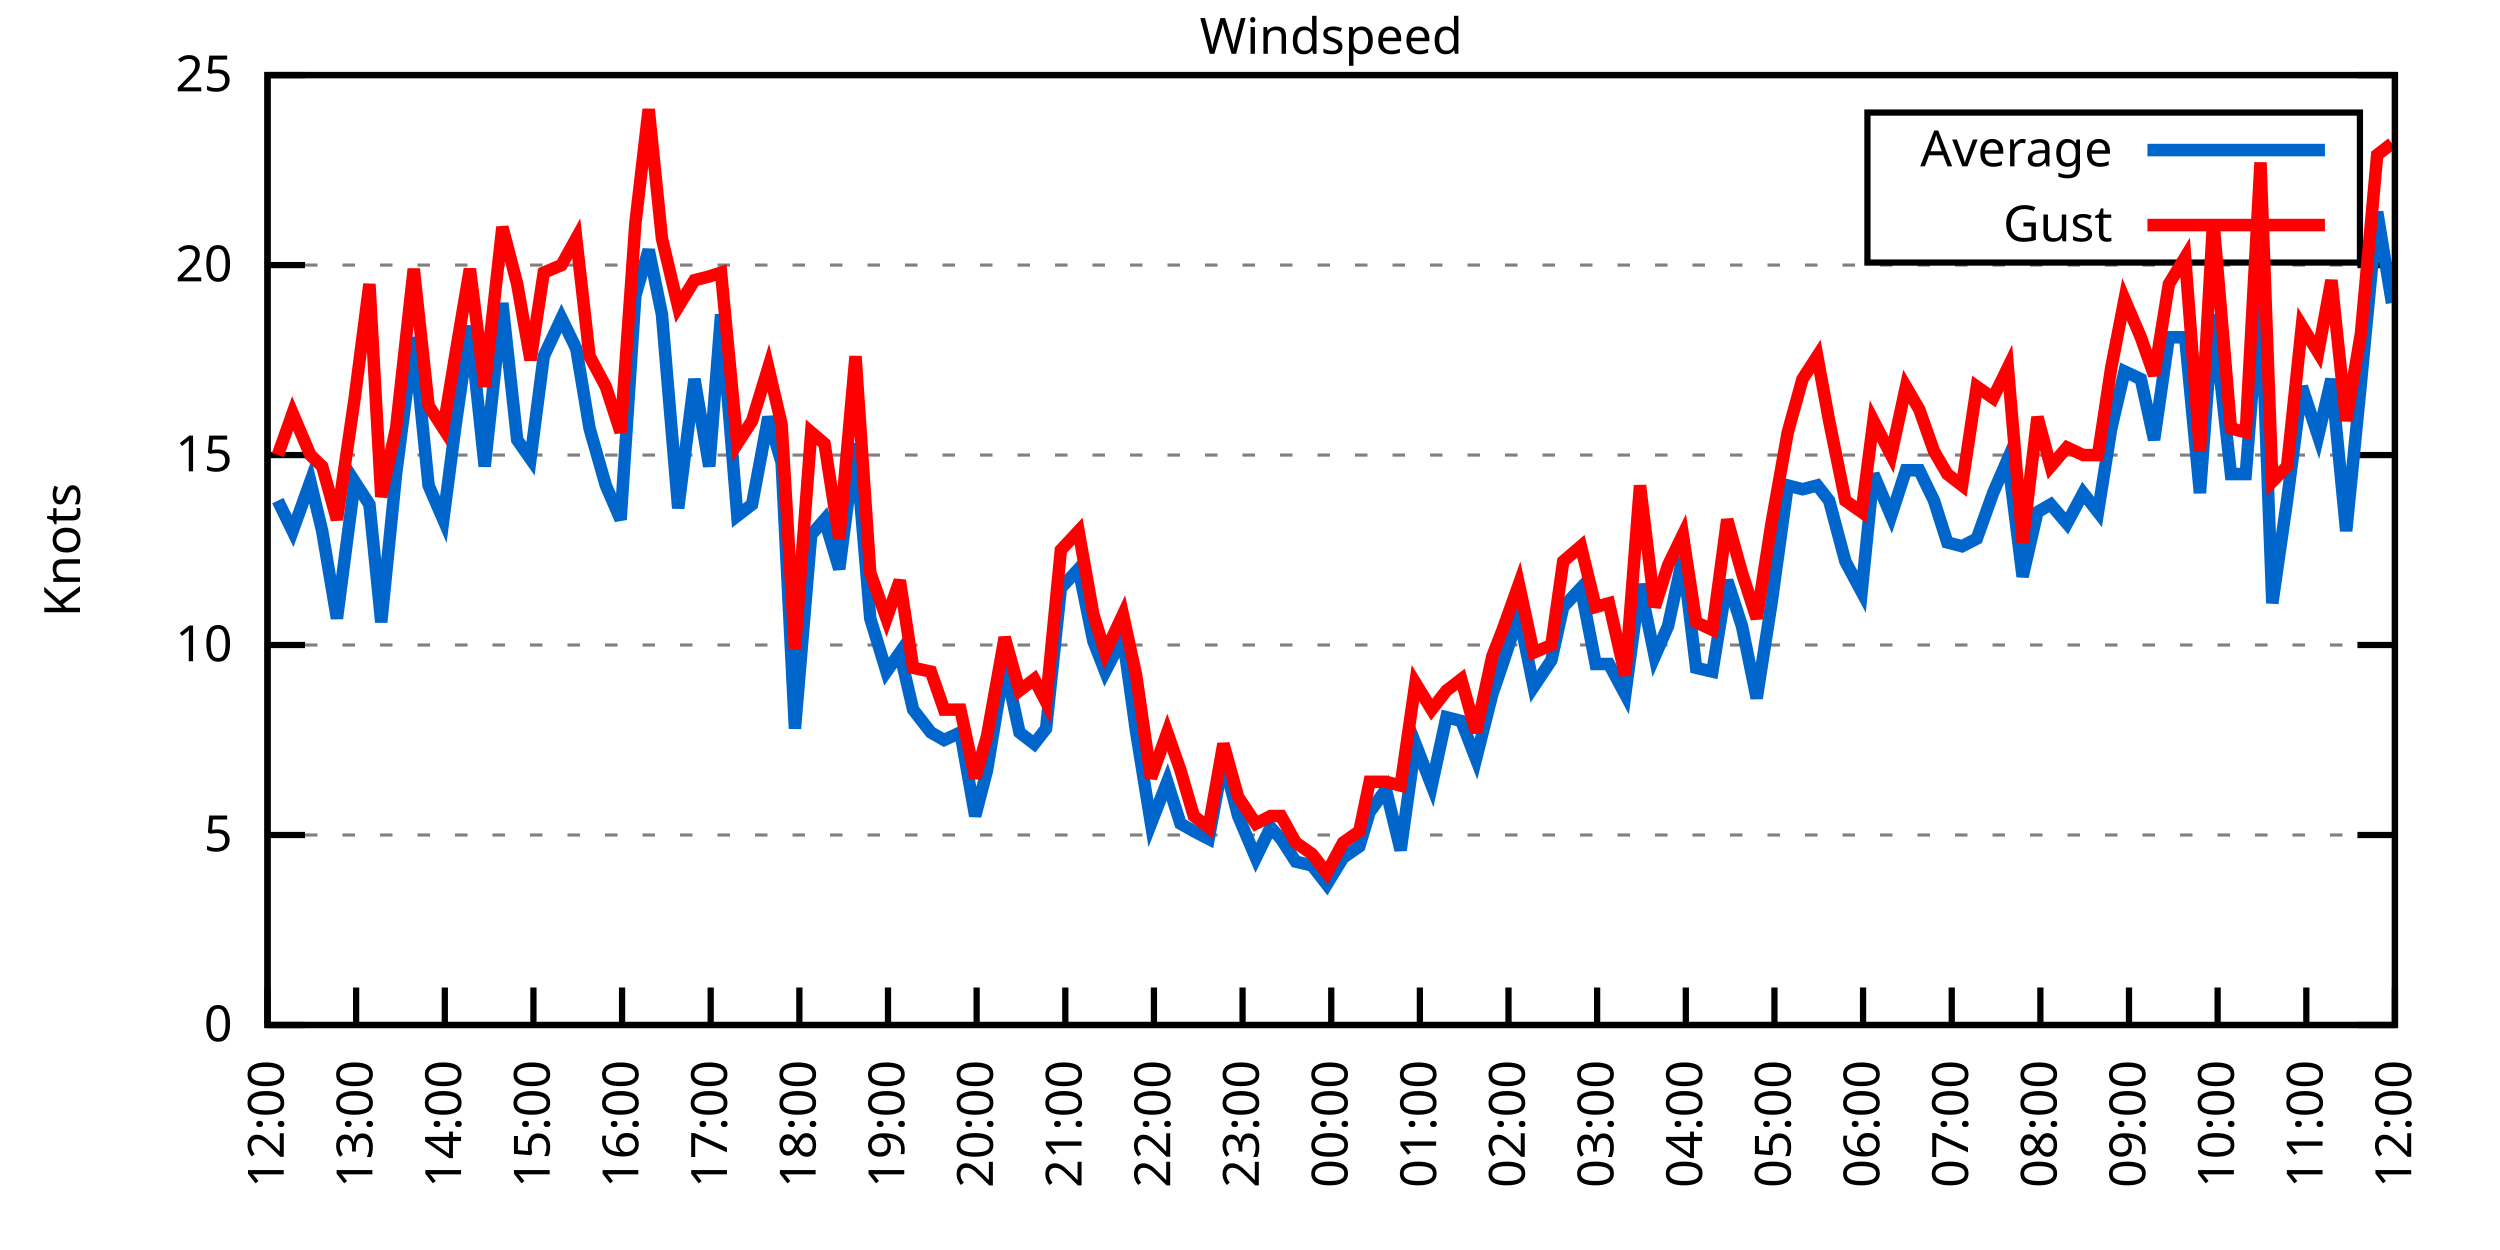
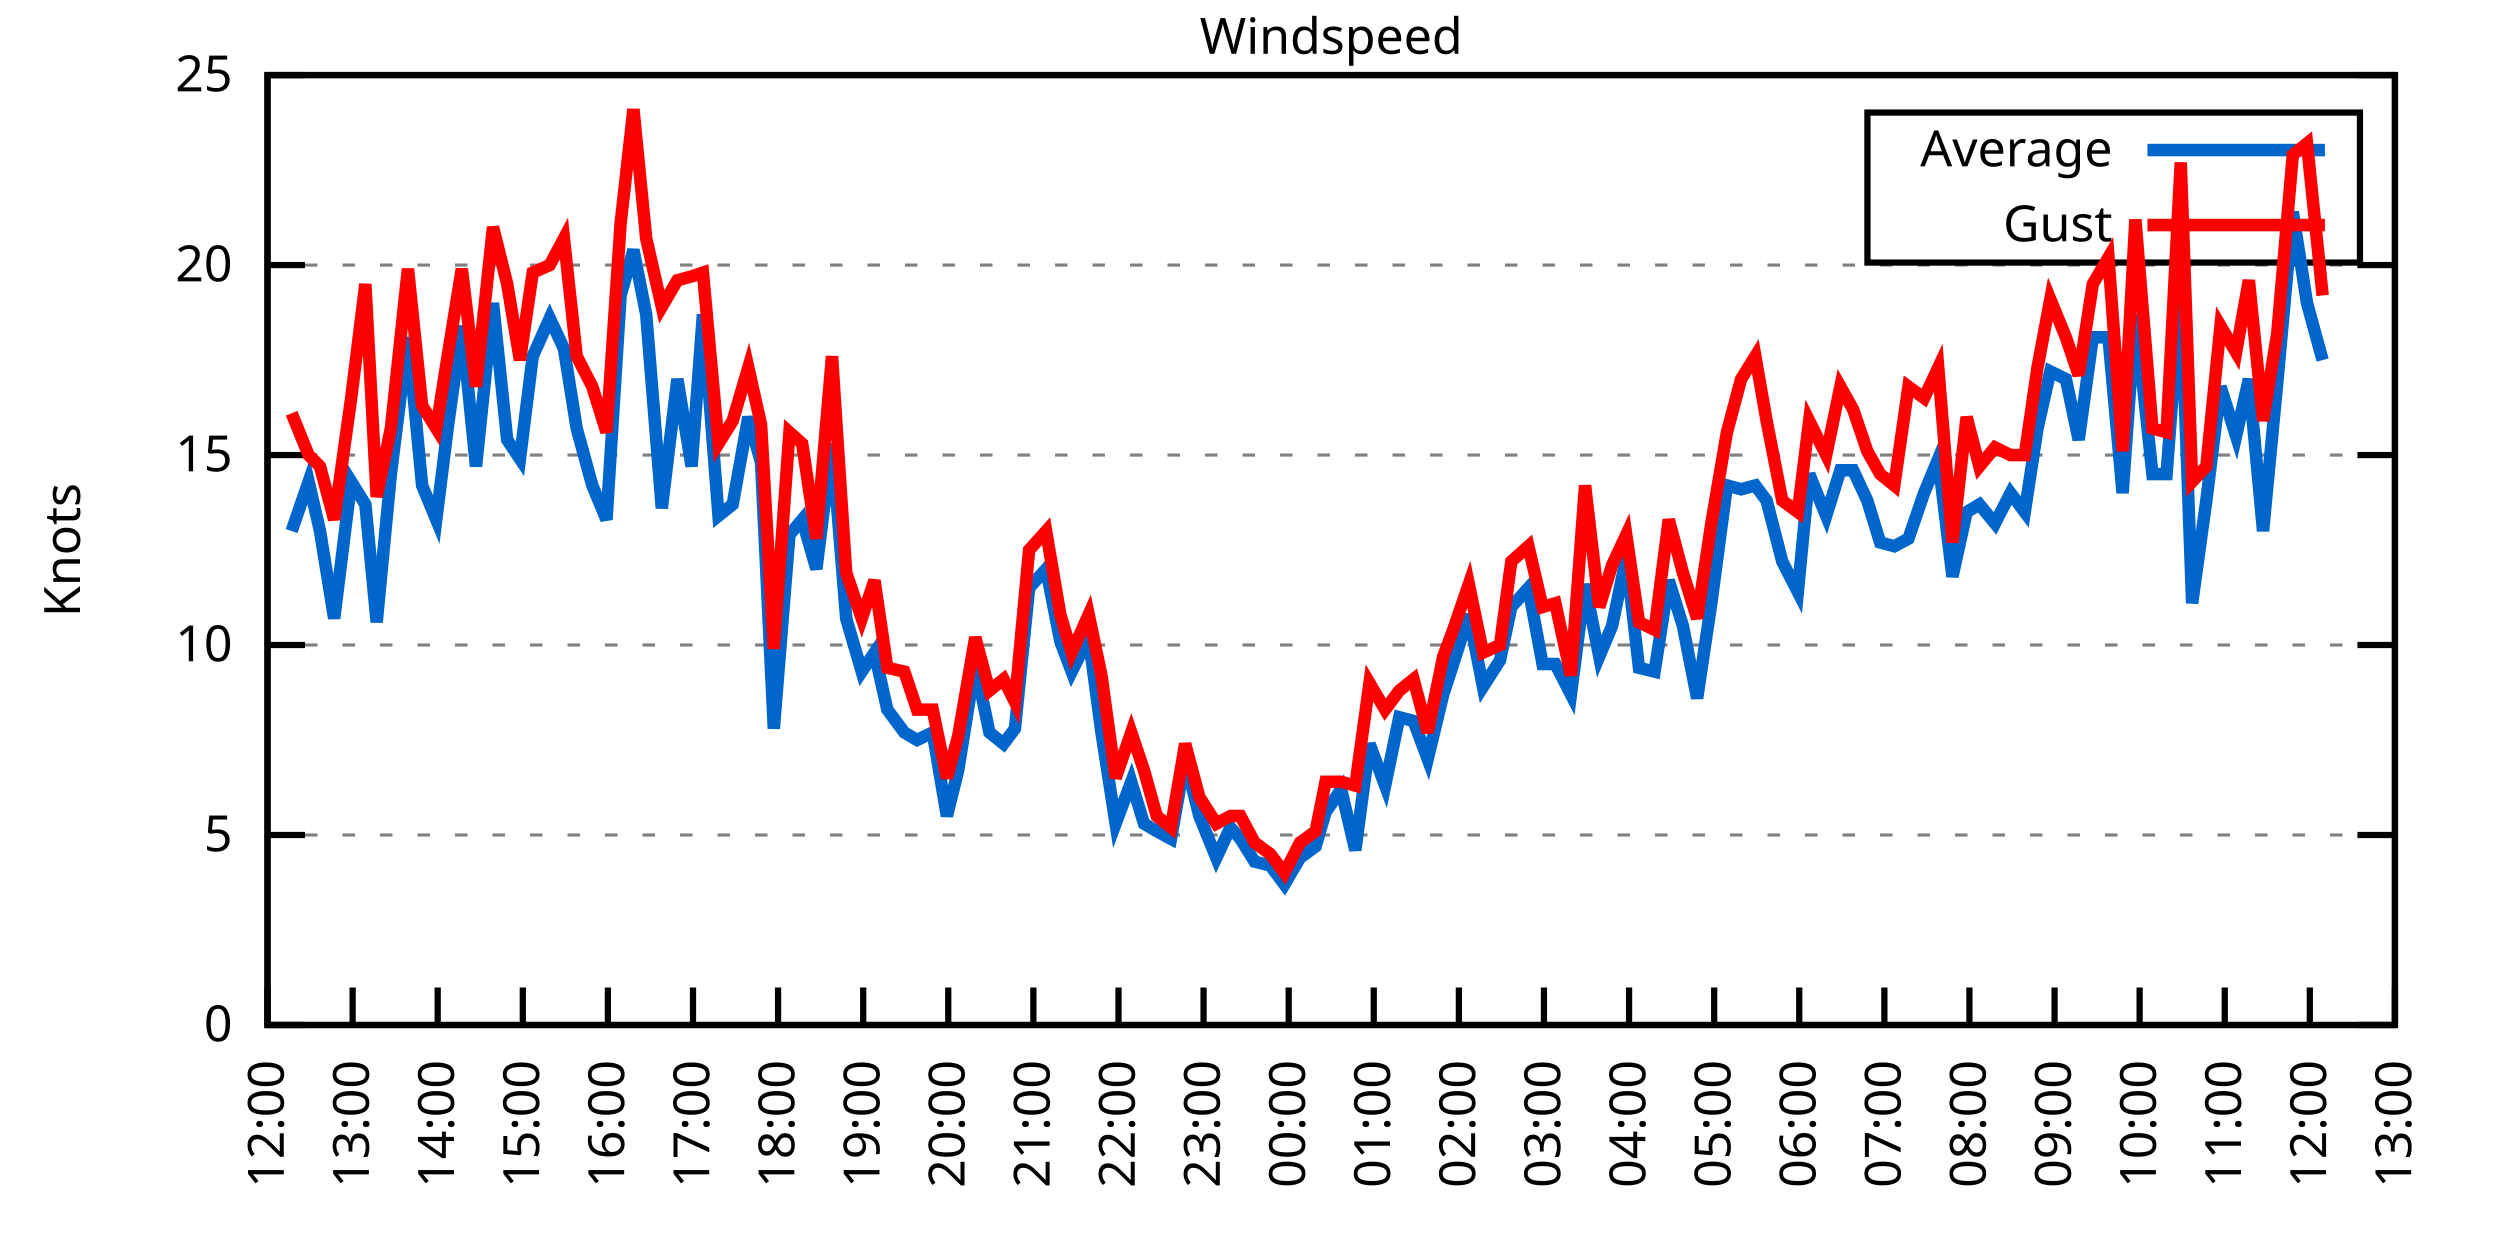
<svg xmlns="http://www.w3.org/2000/svg" xmlns:xlink="http://www.w3.org/1999/xlink" width="400" height="200" viewBox="0 0 400 200">
  <g id="gnuplot_canvas">
    <rect x="0" y="0" width="400" height="200" fill="none" />
    <defs>
      <circle id="gpDot" r="0.5" stroke-width="0.5" stroke="currentColor" />
      <path id="gpPt0" stroke-width="0.333" stroke="currentColor" d="M-1,0 h2 M0,-1 v2" />
      <path id="gpPt1" stroke-width="0.333" stroke="currentColor" d="M-1,-1 L1,1 M1,-1 L-1,1" />
      <path id="gpPt2" stroke-width="0.333" stroke="currentColor" d="M-1,0 L1,0 M0,-1 L0,1 M-1,-1 L1,1 M-1,1 L1,-1" />
      <rect id="gpPt3" stroke-width="0.333" stroke="currentColor" x="-1" y="-1" width="2" height="2" />
      <rect id="gpPt4" stroke-width="0.333" stroke="currentColor" fill="currentColor" x="-1" y="-1" width="2" height="2" />
      <circle id="gpPt5" stroke-width="0.333" stroke="currentColor" cx="0" cy="0" r="1" />
      <use xlink:href="#gpPt5" id="gpPt6" fill="currentColor" stroke="none" />
      <path id="gpPt7" stroke-width="0.333" stroke="currentColor" d="M0,-1.33 L-1.33,0.67 L1.33,0.67 z" />
      <use xlink:href="#gpPt7" id="gpPt8" fill="currentColor" stroke="none" />
      <use xlink:href="#gpPt7" id="gpPt9" stroke="currentColor" transform="rotate(180)" />
      <use xlink:href="#gpPt9" id="gpPt10" fill="currentColor" stroke="none" />
      <use xlink:href="#gpPt3" id="gpPt11" stroke="currentColor" transform="rotate(45)" />
      <use xlink:href="#gpPt11" id="gpPt12" fill="currentColor" stroke="none" />
      <path id="gpPt13" stroke-width="0.333" stroke="currentColor" d="M0,1.330 L1.265,0.411 L0.782,-1.067 L-0.782,-1.076 L-1.265,0.411 z" />
      <use xlink:href="#gpPt13" id="gpPt14" fill="currentColor" stroke="none" />
      <filter id="textbox" filterUnits="objectBoundingBox" x="0" y="0" height="1" width="1">
        <feFlood flood-color="white" flood-opacity="1" result="bgnd" />
        <feComposite in="SourceGraphic" in2="bgnd" operator="atop" />
      </filter>
      <filter id="greybox" filterUnits="objectBoundingBox" x="0" y="0" height="1" width="1">
        <feFlood flood-color="lightgrey" flood-opacity="1" result="grey" />
        <feComposite in="SourceGraphic" in2="grey" operator="atop" />
      </filter>
    </defs>
    <g fill="none" color="white" stroke="currentColor" stroke-width="1.00" stroke-linecap="butt" stroke-linejoin="miter">
</g>
    <g fill="none" color="black" stroke="currentColor" stroke-width="1.00" stroke-linecap="butt" stroke-linejoin="miter">
      <g stroke="none" shape-rendering="crispEdges">
        <polygon fill="rgb(255, 255, 255)" points="42.80,164.00 383.18,164.00 383.18,12.02 42.80,12.02 " />
      </g>
    </g>
    <g fill="none" color="black" stroke="currentColor" stroke-width="1.00" stroke-linecap="butt" stroke-linejoin="miter">
</g>
    <g fill="none" color="black" stroke="black" stroke-width="0.50" stroke-linecap="butt" stroke-linejoin="miter">
</g>
    <g fill="none" color="gray" stroke="currentColor" stroke-width="0.50" stroke-linecap="butt" stroke-linejoin="miter">
      <path stroke="gray" stroke-dasharray="2,4" class="gridline" d="M42.80,164.00 L383.19,164.00  " />
    </g>
    <g fill="none" color="gray" stroke="gray" stroke-width="1.00" stroke-linecap="butt" stroke-linejoin="miter">
</g>
    <g fill="none" color="black" stroke="currentColor" stroke-width="1.00" stroke-linecap="butt" stroke-linejoin="miter">
      <path stroke="black" d="M42.80,164.00 L48.80,164.00 M383.19,164.00 L377.19,164.00  " />
      <g transform="translate(37.20,166.60)" stroke="none" fill="black" font-family="Sans" font-size="8.00" text-anchor="end">
        <text>
          <tspan font-family="Sans"> 0</tspan>
        </text>
      </g>
    </g>
    <g fill="none" color="black" stroke="currentColor" stroke-width="1.00" stroke-linecap="butt" stroke-linejoin="miter">
</g>
    <g fill="none" color="black" stroke="black" stroke-width="0.50" stroke-linecap="butt" stroke-linejoin="miter">
</g>
    <g fill="none" color="gray" stroke="currentColor" stroke-width="0.50" stroke-linecap="butt" stroke-linejoin="miter">
      <path stroke="gray" stroke-dasharray="2,4" class="gridline" d="M42.80,133.60 L383.19,133.60  " />
    </g>
    <g fill="none" color="gray" stroke="gray" stroke-width="1.00" stroke-linecap="butt" stroke-linejoin="miter">
</g>
    <g fill="none" color="black" stroke="currentColor" stroke-width="1.00" stroke-linecap="butt" stroke-linejoin="miter">
      <path stroke="black" d="M42.80,133.60 L48.80,133.60 M383.19,133.60 L377.19,133.60  " />
      <g transform="translate(37.20,136.20)" stroke="none" fill="black" font-family="Sans" font-size="8.00" text-anchor="end">
        <text>
          <tspan font-family="Sans"> 5</tspan>
        </text>
      </g>
    </g>
    <g fill="none" color="black" stroke="currentColor" stroke-width="1.00" stroke-linecap="butt" stroke-linejoin="miter">
</g>
    <g fill="none" color="black" stroke="black" stroke-width="0.50" stroke-linecap="butt" stroke-linejoin="miter">
</g>
    <g fill="none" color="gray" stroke="currentColor" stroke-width="0.50" stroke-linecap="butt" stroke-linejoin="miter">
      <path stroke="gray" stroke-dasharray="2,4" class="gridline" d="M42.80,103.20 L383.19,103.20  " />
    </g>
    <g fill="none" color="gray" stroke="gray" stroke-width="1.00" stroke-linecap="butt" stroke-linejoin="miter">
</g>
    <g fill="none" color="black" stroke="currentColor" stroke-width="1.00" stroke-linecap="butt" stroke-linejoin="miter">
      <path stroke="black" d="M42.80,103.20 L48.80,103.20 M383.19,103.20 L377.19,103.20  " />
      <g transform="translate(37.20,105.80)" stroke="none" fill="black" font-family="Sans" font-size="8.00" text-anchor="end">
        <text>
          <tspan font-family="Sans"> 10</tspan>
        </text>
      </g>
    </g>
    <g fill="none" color="black" stroke="currentColor" stroke-width="1.00" stroke-linecap="butt" stroke-linejoin="miter">
</g>
    <g fill="none" color="black" stroke="black" stroke-width="0.50" stroke-linecap="butt" stroke-linejoin="miter">
</g>
    <g fill="none" color="gray" stroke="currentColor" stroke-width="0.50" stroke-linecap="butt" stroke-linejoin="miter">
      <path stroke="gray" stroke-dasharray="2,4" class="gridline" d="M42.80,72.81 L383.19,72.81  " />
    </g>
    <g fill="none" color="gray" stroke="gray" stroke-width="1.00" stroke-linecap="butt" stroke-linejoin="miter">
</g>
    <g fill="none" color="black" stroke="currentColor" stroke-width="1.00" stroke-linecap="butt" stroke-linejoin="miter">
      <path stroke="black" d="M42.80,72.81 L48.80,72.81 M383.19,72.81 L377.19,72.81  " />
      <g transform="translate(37.20,75.41)" stroke="none" fill="black" font-family="Sans" font-size="8.00" text-anchor="end">
        <text>
          <tspan font-family="Sans"> 15</tspan>
        </text>
      </g>
    </g>
    <g fill="none" color="black" stroke="currentColor" stroke-width="1.00" stroke-linecap="butt" stroke-linejoin="miter">
</g>
    <g fill="none" color="black" stroke="black" stroke-width="0.50" stroke-linecap="butt" stroke-linejoin="miter">
</g>
    <g fill="none" color="gray" stroke="currentColor" stroke-width="0.50" stroke-linecap="butt" stroke-linejoin="miter">
      <path stroke="gray" stroke-dasharray="2,4" class="gridline" d="M42.80,42.41 L383.19,42.41  " />
    </g>
    <g fill="none" color="gray" stroke="gray" stroke-width="1.00" stroke-linecap="butt" stroke-linejoin="miter">
</g>
    <g fill="none" color="black" stroke="currentColor" stroke-width="1.00" stroke-linecap="butt" stroke-linejoin="miter">
      <path stroke="black" d="M42.80,42.41 L48.80,42.41 M383.19,42.41 L377.19,42.41  " />
      <g transform="translate(37.20,45.01)" stroke="none" fill="black" font-family="Sans" font-size="8.00" text-anchor="end">
        <text>
          <tspan font-family="Sans"> 20</tspan>
        </text>
      </g>
    </g>
    <g fill="none" color="black" stroke="currentColor" stroke-width="1.00" stroke-linecap="butt" stroke-linejoin="miter">
</g>
    <g fill="none" color="black" stroke="black" stroke-width="0.50" stroke-linecap="butt" stroke-linejoin="miter">
</g>
    <g fill="none" color="gray" stroke="currentColor" stroke-width="0.50" stroke-linecap="butt" stroke-linejoin="miter">
      <path stroke="gray" stroke-dasharray="2,4" class="gridline" d="M42.80,12.01 L383.19,12.01  " />
    </g>
    <g fill="none" color="gray" stroke="gray" stroke-width="1.00" stroke-linecap="butt" stroke-linejoin="miter">
</g>
    <g fill="none" color="black" stroke="currentColor" stroke-width="1.00" stroke-linecap="butt" stroke-linejoin="miter">
      <path stroke="black" d="M42.80,12.01 L48.80,12.01 M383.19,12.01 L377.19,12.01  " />
      <g transform="translate(37.20,14.61)" stroke="none" fill="black" font-family="Sans" font-size="8.00" text-anchor="end">
        <text>
          <tspan font-family="Sans"> 25</tspan>
        </text>
      </g>
    </g>
    <g fill="none" color="black" stroke="currentColor" stroke-width="1.00" stroke-linecap="butt" stroke-linejoin="miter">
      <path stroke="black" d="M42.80,164.00 L42.80,158.00  " />
      <g transform="translate(45.40,169.60) rotate(270.00)" stroke="none" fill="black" font-family="Sans" font-size="8.00" text-anchor="end">
        <text>
          <tspan font-family="Sans">12:00</tspan>
        </text>
      </g>
    </g>
    <g fill="none" color="black" stroke="currentColor" stroke-width="1.00" stroke-linecap="butt" stroke-linejoin="miter">
-       <path stroke="black" d="M56.98,164.00 L56.98,158.00  " />
-       <g transform="translate(59.58,169.60) rotate(270.00)" stroke="none" fill="black" font-family="Sans" font-size="8.00" text-anchor="end">
+       <path stroke="black" d="M56.42,164.00 L56.42,158.00  " />
+       <g transform="translate(59.02,169.60) rotate(270.00)" stroke="none" fill="black" font-family="Sans" font-size="8.00" text-anchor="end">
        <text>
          <tspan font-family="Sans">13:00</tspan>
        </text>
      </g>
    </g>
    <g fill="none" color="black" stroke="currentColor" stroke-width="1.00" stroke-linecap="butt" stroke-linejoin="miter">
-       <path stroke="black" d="M71.17,164.00 L71.17,158.00  " />
-       <g transform="translate(73.77,169.60) rotate(270.00)" stroke="none" fill="black" font-family="Sans" font-size="8.00" text-anchor="end">
+       <path stroke="black" d="M70.03,164.00 L70.03,158.00  " />
+       <g transform="translate(72.63,169.60) rotate(270.00)" stroke="none" fill="black" font-family="Sans" font-size="8.00" text-anchor="end">
        <text>
          <tspan font-family="Sans">14:00</tspan>
        </text>
      </g>
    </g>
    <g fill="none" color="black" stroke="currentColor" stroke-width="1.00" stroke-linecap="butt" stroke-linejoin="miter">
-       <path stroke="black" d="M85.35,164.00 L85.35,158.00  " />
-       <g transform="translate(87.95,169.60) rotate(270.00)" stroke="none" fill="black" font-family="Sans" font-size="8.00" text-anchor="end">
+       <path stroke="black" d="M83.65,164.00 L83.65,158.00  " />
+       <g transform="translate(86.25,169.60) rotate(270.00)" stroke="none" fill="black" font-family="Sans" font-size="8.00" text-anchor="end">
        <text>
          <tspan font-family="Sans">15:00</tspan>
        </text>
      </g>
    </g>
    <g fill="none" color="black" stroke="currentColor" stroke-width="1.00" stroke-linecap="butt" stroke-linejoin="miter">
-       <path stroke="black" d="M99.53,164.00 L99.53,158.00  " />
-       <g transform="translate(102.13,169.60) rotate(270.00)" stroke="none" fill="black" font-family="Sans" font-size="8.00" text-anchor="end">
+       <path stroke="black" d="M97.26,164.00 L97.26,158.00  " />
+       <g transform="translate(99.86,169.60) rotate(270.00)" stroke="none" fill="black" font-family="Sans" font-size="8.00" text-anchor="end">
        <text>
          <tspan font-family="Sans">16:00</tspan>
        </text>
      </g>
    </g>
    <g fill="none" color="black" stroke="currentColor" stroke-width="1.00" stroke-linecap="butt" stroke-linejoin="miter">
-       <path stroke="black" d="M113.71,164.00 L113.71,158.00  " />
-       <g transform="translate(116.31,169.60) rotate(270.00)" stroke="none" fill="black" font-family="Sans" font-size="8.00" text-anchor="end">
+       <path stroke="black" d="M110.88,164.00 L110.88,158.00  " />
+       <g transform="translate(113.48,169.60) rotate(270.00)" stroke="none" fill="black" font-family="Sans" font-size="8.00" text-anchor="end">
        <text>
          <tspan font-family="Sans">17:00</tspan>
        </text>
      </g>
    </g>
    <g fill="none" color="black" stroke="currentColor" stroke-width="1.00" stroke-linecap="butt" stroke-linejoin="miter">
-       <path stroke="black" d="M127.90,164.00 L127.90,158.00  " />
-       <g transform="translate(130.50,169.60) rotate(270.00)" stroke="none" fill="black" font-family="Sans" font-size="8.00" text-anchor="end">
+       <path stroke="black" d="M124.49,164.00 L124.49,158.00  " />
+       <g transform="translate(127.09,169.60) rotate(270.00)" stroke="none" fill="black" font-family="Sans" font-size="8.00" text-anchor="end">
        <text>
          <tspan font-family="Sans">18:00</tspan>
        </text>
      </g>
    </g>
    <g fill="none" color="black" stroke="currentColor" stroke-width="1.00" stroke-linecap="butt" stroke-linejoin="miter">
-       <path stroke="black" d="M142.08,164.00 L142.08,158.00  " />
-       <g transform="translate(144.68,169.60) rotate(270.00)" stroke="none" fill="black" font-family="Sans" font-size="8.00" text-anchor="end">
+       <path stroke="black" d="M138.11,164.00 L138.11,158.00  " />
+       <g transform="translate(140.71,169.60) rotate(270.00)" stroke="none" fill="black" font-family="Sans" font-size="8.00" text-anchor="end">
        <text>
          <tspan font-family="Sans">19:00</tspan>
        </text>
      </g>
    </g>
    <g fill="none" color="black" stroke="currentColor" stroke-width="1.00" stroke-linecap="butt" stroke-linejoin="miter">
-       <path stroke="black" d="M156.26,164.00 L156.26,158.00  " />
-       <g transform="translate(158.86,169.60) rotate(270.00)" stroke="none" fill="black" font-family="Sans" font-size="8.00" text-anchor="end">
+       <path stroke="black" d="M151.72,164.00 L151.72,158.00  " />
+       <g transform="translate(154.32,169.60) rotate(270.00)" stroke="none" fill="black" font-family="Sans" font-size="8.00" text-anchor="end">
        <text>
          <tspan font-family="Sans">20:00</tspan>
        </text>
      </g>
    </g>
    <g fill="none" color="black" stroke="currentColor" stroke-width="1.00" stroke-linecap="butt" stroke-linejoin="miter">
-       <path stroke="black" d="M170.45,164.00 L170.45,158.00  " />
-       <g transform="translate(173.05,169.60) rotate(270.00)" stroke="none" fill="black" font-family="Sans" font-size="8.00" text-anchor="end">
+       <path stroke="black" d="M165.34,164.00 L165.34,158.00  " />
+       <g transform="translate(167.94,169.60) rotate(270.00)" stroke="none" fill="black" font-family="Sans" font-size="8.00" text-anchor="end">
        <text>
          <tspan font-family="Sans">21:00</tspan>
        </text>
      </g>
    </g>
    <g fill="none" color="black" stroke="currentColor" stroke-width="1.00" stroke-linecap="butt" stroke-linejoin="miter">
-       <path stroke="black" d="M184.63,164.00 L184.63,158.00  " />
-       <g transform="translate(187.23,169.60) rotate(270.00)" stroke="none" fill="black" font-family="Sans" font-size="8.00" text-anchor="end">
+       <path stroke="black" d="M178.96,164.00 L178.96,158.00  " />
+       <g transform="translate(181.56,169.60) rotate(270.00)" stroke="none" fill="black" font-family="Sans" font-size="8.00" text-anchor="end">
        <text>
          <tspan font-family="Sans">22:00</tspan>
        </text>
      </g>
    </g>
    <g fill="none" color="black" stroke="currentColor" stroke-width="1.00" stroke-linecap="butt" stroke-linejoin="miter">
-       <path stroke="black" d="M198.81,164.00 L198.81,158.00  " />
-       <g transform="translate(201.41,169.60) rotate(270.00)" stroke="none" fill="black" font-family="Sans" font-size="8.00" text-anchor="end">
+       <path stroke="black" d="M192.57,164.00 L192.57,158.00  " />
+       <g transform="translate(195.17,169.60) rotate(270.00)" stroke="none" fill="black" font-family="Sans" font-size="8.00" text-anchor="end">
        <text>
          <tspan font-family="Sans">23:00</tspan>
        </text>
      </g>
    </g>
    <g fill="none" color="black" stroke="currentColor" stroke-width="1.00" stroke-linecap="butt" stroke-linejoin="miter">
-       <path stroke="black" d="M213.00,164.00 L213.00,158.00  " />
-       <g transform="translate(215.60,169.60) rotate(270.00)" stroke="none" fill="black" font-family="Sans" font-size="8.00" text-anchor="end">
+       <path stroke="black" d="M206.19,164.00 L206.19,158.00  " />
+       <g transform="translate(208.79,169.60) rotate(270.00)" stroke="none" fill="black" font-family="Sans" font-size="8.00" text-anchor="end">
        <text>
          <tspan font-family="Sans">00:00</tspan>
        </text>
      </g>
    </g>
    <g fill="none" color="black" stroke="currentColor" stroke-width="1.00" stroke-linecap="butt" stroke-linejoin="miter">
-       <path stroke="black" d="M227.18,164.00 L227.18,158.00  " />
-       <g transform="translate(229.78,169.60) rotate(270.00)" stroke="none" fill="black" font-family="Sans" font-size="8.00" text-anchor="end">
+       <path stroke="black" d="M219.80,164.00 L219.80,158.00  " />
+       <g transform="translate(222.40,169.60) rotate(270.00)" stroke="none" fill="black" font-family="Sans" font-size="8.00" text-anchor="end">
        <text>
          <tspan font-family="Sans">01:00</tspan>
        </text>
      </g>
    </g>
    <g fill="none" color="black" stroke="currentColor" stroke-width="1.00" stroke-linecap="butt" stroke-linejoin="miter">
-       <path stroke="black" d="M241.36,164.00 L241.36,158.00  " />
-       <g transform="translate(243.96,169.60) rotate(270.00)" stroke="none" fill="black" font-family="Sans" font-size="8.00" text-anchor="end">
+       <path stroke="black" d="M233.42,164.00 L233.42,158.00  " />
+       <g transform="translate(236.02,169.60) rotate(270.00)" stroke="none" fill="black" font-family="Sans" font-size="8.00" text-anchor="end">
        <text>
          <tspan font-family="Sans">02:00</tspan>
        </text>
      </g>
    </g>
    <g fill="none" color="black" stroke="currentColor" stroke-width="1.00" stroke-linecap="butt" stroke-linejoin="miter">
-       <path stroke="black" d="M255.54,164.00 L255.54,158.00  " />
-       <g transform="translate(258.14,169.60) rotate(270.00)" stroke="none" fill="black" font-family="Sans" font-size="8.00" text-anchor="end">
+       <path stroke="black" d="M247.03,164.00 L247.03,158.00  " />
+       <g transform="translate(249.63,169.60) rotate(270.00)" stroke="none" fill="black" font-family="Sans" font-size="8.00" text-anchor="end">
        <text>
          <tspan font-family="Sans">03:00</tspan>
        </text>
      </g>
    </g>
    <g fill="none" color="black" stroke="currentColor" stroke-width="1.00" stroke-linecap="butt" stroke-linejoin="miter">
-       <path stroke="black" d="M269.73,164.00 L269.73,158.00  " />
-       <g transform="translate(272.33,169.60) rotate(270.00)" stroke="none" fill="black" font-family="Sans" font-size="8.00" text-anchor="end">
+       <path stroke="black" d="M260.65,164.00 L260.65,158.00  " />
+       <g transform="translate(263.25,169.60) rotate(270.00)" stroke="none" fill="black" font-family="Sans" font-size="8.00" text-anchor="end">
        <text>
          <tspan font-family="Sans">04:00</tspan>
        </text>
      </g>
    </g>
    <g fill="none" color="black" stroke="currentColor" stroke-width="1.00" stroke-linecap="butt" stroke-linejoin="miter">
-       <path stroke="black" d="M283.91,164.00 L283.91,158.00  " />
-       <g transform="translate(286.51,169.60) rotate(270.00)" stroke="none" fill="black" font-family="Sans" font-size="8.00" text-anchor="end">
+       <path stroke="black" d="M274.27,164.00 L274.27,158.00  " />
+       <g transform="translate(276.87,169.60) rotate(270.00)" stroke="none" fill="black" font-family="Sans" font-size="8.00" text-anchor="end">
        <text>
          <tspan font-family="Sans">05:00</tspan>
        </text>
      </g>
    </g>
    <g fill="none" color="black" stroke="currentColor" stroke-width="1.00" stroke-linecap="butt" stroke-linejoin="miter">
-       <path stroke="black" d="M298.09,164.00 L298.09,158.00  " />
-       <g transform="translate(300.69,169.60) rotate(270.00)" stroke="none" fill="black" font-family="Sans" font-size="8.00" text-anchor="end">
+       <path stroke="black" d="M287.88,164.00 L287.88,158.00  " />
+       <g transform="translate(290.48,169.60) rotate(270.00)" stroke="none" fill="black" font-family="Sans" font-size="8.00" text-anchor="end">
        <text>
          <tspan font-family="Sans">06:00</tspan>
        </text>
      </g>
    </g>
    <g fill="none" color="black" stroke="currentColor" stroke-width="1.00" stroke-linecap="butt" stroke-linejoin="miter">
-       <path stroke="black" d="M312.28,164.00 L312.28,158.00  " />
-       <g transform="translate(314.88,169.60) rotate(270.00)" stroke="none" fill="black" font-family="Sans" font-size="8.00" text-anchor="end">
+       <path stroke="black" d="M301.50,164.00 L301.50,158.00  " />
+       <g transform="translate(304.10,169.60) rotate(270.00)" stroke="none" fill="black" font-family="Sans" font-size="8.00" text-anchor="end">
        <text>
          <tspan font-family="Sans">07:00</tspan>
        </text>
      </g>
    </g>
    <g fill="none" color="black" stroke="currentColor" stroke-width="1.00" stroke-linecap="butt" stroke-linejoin="miter">
-       <path stroke="black" d="M326.46,164.00 L326.46,158.00  " />
-       <g transform="translate(329.06,169.60) rotate(270.00)" stroke="none" fill="black" font-family="Sans" font-size="8.00" text-anchor="end">
+       <path stroke="black" d="M315.11,164.00 L315.11,158.00  " />
+       <g transform="translate(317.71,169.60) rotate(270.00)" stroke="none" fill="black" font-family="Sans" font-size="8.00" text-anchor="end">
        <text>
          <tspan font-family="Sans">08:00</tspan>
        </text>
      </g>
    </g>
    <g fill="none" color="black" stroke="currentColor" stroke-width="1.00" stroke-linecap="butt" stroke-linejoin="miter">
-       <path stroke="black" d="M340.64,164.00 L340.64,158.00  " />
-       <g transform="translate(343.24,169.60) rotate(270.00)" stroke="none" fill="black" font-family="Sans" font-size="8.00" text-anchor="end">
+       <path stroke="black" d="M328.73,164.00 L328.73,158.00  " />
+       <g transform="translate(331.33,169.60) rotate(270.00)" stroke="none" fill="black" font-family="Sans" font-size="8.00" text-anchor="end">
        <text>
          <tspan font-family="Sans">09:00</tspan>
        </text>
      </g>
    </g>
    <g fill="none" color="black" stroke="currentColor" stroke-width="1.00" stroke-linecap="butt" stroke-linejoin="miter">
-       <path stroke="black" d="M354.82,164.00 L354.82,158.00  " />
-       <g transform="translate(357.42,169.60) rotate(270.00)" stroke="none" fill="black" font-family="Sans" font-size="8.00" text-anchor="end">
+       <path stroke="black" d="M342.34,164.00 L342.34,158.00  " />
+       <g transform="translate(344.94,169.60) rotate(270.00)" stroke="none" fill="black" font-family="Sans" font-size="8.00" text-anchor="end">
        <text>
          <tspan font-family="Sans">10:00</tspan>
        </text>
      </g>
    </g>
    <g fill="none" color="black" stroke="currentColor" stroke-width="1.00" stroke-linecap="butt" stroke-linejoin="miter">
-       <path stroke="black" d="M369.01,164.00 L369.01,158.00  " />
-       <g transform="translate(371.61,169.60) rotate(270.00)" stroke="none" fill="black" font-family="Sans" font-size="8.00" text-anchor="end">
+       <path stroke="black" d="M355.96,164.00 L355.96,158.00  " />
+       <g transform="translate(358.56,169.60) rotate(270.00)" stroke="none" fill="black" font-family="Sans" font-size="8.00" text-anchor="end">
        <text>
          <tspan font-family="Sans">11:00</tspan>
+         </text>
+       </g>
+     </g>
+     <g fill="none" color="black" stroke="currentColor" stroke-width="1.00" stroke-linecap="butt" stroke-linejoin="miter">
+       <path stroke="black" d="M369.57,164.00 L369.57,158.00  " />
+       <g transform="translate(372.17,169.60) rotate(270.00)" stroke="none" fill="black" font-family="Sans" font-size="8.00" text-anchor="end">
+         <text>
+           <tspan font-family="Sans">12:00</tspan>
        </text>
      </g>
    </g>
    <g fill="none" color="black" stroke="currentColor" stroke-width="1.00" stroke-linecap="butt" stroke-linejoin="miter">
      <path stroke="black" d="M383.19,164.00 L383.19,158.00  " />
      <g transform="translate(385.79,169.60) rotate(270.00)" stroke="none" fill="black" font-family="Sans" font-size="8.00" text-anchor="end">
        <text>
-           <tspan font-family="Sans">12:00</tspan>
+           <tspan font-family="Sans">13:00</tspan>
        </text>
      </g>
    </g>
    <g fill="none" color="black" stroke="currentColor" stroke-width="1.00" stroke-linecap="butt" stroke-linejoin="miter">
</g>
    <g fill="none" color="black" stroke="currentColor" stroke-width="1.00" stroke-linecap="butt" stroke-linejoin="miter">
      <path stroke="black" d="M42.80,12.01 L42.80,164.00 L383.19,164.00 L383.19,12.01 L42.80,12.01 Z  " />
    </g>
    <g fill="none" color="black" stroke="currentColor" stroke-width="1.00" stroke-linecap="butt" stroke-linejoin="miter">
</g>
    <g fill="none" color="black" stroke="currentColor" stroke-width="1.00" stroke-linecap="butt" stroke-linejoin="miter">
      <path stroke="black" d="M298.79,42.01 L298.79,18.01 L377.59,18.01 L377.59,42.01 L298.79,42.01 Z  " />
    </g>
    <g id="Windspeed_plot_1">
      <g fill="none" color="white" stroke="black" stroke-width="2.00" stroke-linecap="butt" stroke-linejoin="miter">
</g>
      <g fill="none" color="black" stroke="currentColor" stroke-width="2.00" stroke-linecap="butt" stroke-linejoin="miter">
        <g transform="translate(337.99,26.61)" stroke="none" fill="black" font-family="Sans" font-size="8.00" text-anchor="end">
          <text>
            <tspan font-family="Sans">Average</tspan>
          </text>
        </g>
      </g>
      <g fill="none" color="black" stroke="currentColor" stroke-width="2.00" stroke-linecap="butt" stroke-linejoin="miter">
-         <path stroke="rgb(  0, 102, 204)" d="M343.59,24.01 L371.99,24.01 M44.45,80.10 L46.82,84.97 L49.66,77.06 L51.55,84.97 L53.91,98.95 L56.75,77.06   L59.11,80.71 L61.00,99.56 L63.37,75.85 L66.20,53.96 L68.57,77.67 L70.93,83.14 L72.82,68.55 L75.18,52.14   L77.55,74.63 L80.38,48.49 L82.75,70.37 L84.88,73.41 L87.00,57.00 L89.84,50.92 L92.20,55.78 L94.33,68.55   L96.93,77.67 L99.30,83.14 L101.66,47.27 L103.79,39.98 L105.91,50.31 L108.51,81.32 L111.11,60.65 L113.48,74.63   L115.37,50.31 L117.97,82.53 L120.33,80.71 L122.93,66.73 L125.06,74.02 L127.19,116.58 L129.79,85.57 L131.92,83.14   L134.28,91.04 L136.88,70.98 L139.24,98.95 L141.84,107.46 L143.97,104.42 L146.10,113.54 L148.94,117.19 L151.06,118.40   L153.66,117.19 L156.03,130.56 L157.92,123.27 L160.75,106.24 L163.12,117.19 L165.48,119.01 L167.37,116.58 L169.74,94.08   L172.57,91.04 L174.94,102.60 L176.83,107.46 L179.67,101.99 L181.79,117.19 L184.16,131.78 L186.76,125.09 L188.88,131.78   L191.01,132.99 L193.38,134.21 L195.74,121.44 L198.10,130.56 L200.94,137.25 L203.30,132.39 L204.96,134.21 L207.32,137.86   L209.92,138.47 L212.29,141.51 L214.89,137.25 L217.49,135.43 L219.14,129.95 L221.74,126.31 L224.10,136.03 L226.47,119.01   L229.07,125.70 L231.43,114.76 L233.80,115.36 L236.16,121.44 L238.76,111.11 L240.42,106.24 L243.02,98.34 L245.38,109.89   L248.22,105.64 L250.11,97.12 L252.94,94.08 L255.31,106.24 L257.43,106.24 L260.04,111.11 L262.40,93.48 L264.76,105.03   L266.89,100.16 L269.25,89.22 L271.38,106.85 L273.98,107.46 L276.35,92.87 L278.71,100.16 L281.07,111.72 L283.44,96.52   L286.04,77.67 L288.40,78.28 L290.76,77.67 L292.66,80.10 L295.26,89.83 L297.86,94.69 L299.75,75.85 L302.58,82.53   L304.95,75.24 L307.08,75.24 L309.44,80.10 L311.57,86.79 L313.93,87.40 L316.29,86.18 L318.89,78.89 L321.26,73.41   L323.62,92.26 L325.99,81.93 L328.11,80.71 L330.71,83.75 L333.31,78.89 L335.68,81.93 L337.80,68.55 L339.93,59.43   L342.53,60.65 L344.66,70.37 L347.02,53.96 L349.62,53.96 L351.99,78.89 L354.12,50.31 L356.95,75.85 L359.32,75.85   L361.68,46.06 L363.57,96.52 L365.93,80.10 L368.30,61.86 L370.90,69.77 L373.03,60.65 L375.39,84.97 L377.75,61.25   L380.35,33.90 L382.72,48.49  " />
+         <path stroke="rgb(  0, 102, 204)" d="M343.59,24.01 L371.99,24.01 M46.66,84.97 L49.38,77.06 L51.20,84.97 L53.47,98.95 L56.19,77.06 L58.46,80.71   L60.27,99.56 L62.54,75.85 L65.27,53.96 L67.54,77.67 L69.80,83.14 L71.62,68.55 L73.89,52.14 L76.16,74.63   L78.88,48.49 L81.15,70.37 L83.19,73.41 L85.24,57.00 L87.96,50.92 L90.23,55.78 L92.27,68.55 L94.77,77.67   L97.04,83.14 L99.30,47.27 L101.35,39.98 L103.39,50.31 L105.89,81.32 L108.38,60.65 L110.65,74.63 L112.47,50.31   L114.96,82.53 L117.23,80.71 L119.73,66.73 L121.77,74.02 L123.81,116.58 L126.31,85.57 L128.35,83.14 L130.62,91.04   L133.12,70.98 L135.39,98.95 L137.88,107.46 L139.92,104.42 L141.97,113.54 L144.69,117.19 L146.73,118.40 L149.23,117.19   L151.50,130.56 L153.31,123.27 L156.04,106.24 L158.31,117.19 L160.57,119.01 L162.39,116.58 L164.66,94.08 L167.38,91.04   L169.65,102.60 L171.47,107.46 L174.19,101.99 L176.23,117.19 L178.50,131.78 L181.00,125.09 L183.04,131.78 L185.08,132.99   L187.35,134.21 L189.62,121.44 L191.89,130.56 L194.61,137.25 L196.88,132.39 L198.47,134.21 L200.74,137.86 L203.24,138.47   L205.51,141.51 L208.00,137.25 L210.50,135.43 L212.09,129.95 L214.58,126.31 L216.85,136.03 L219.12,119.01 L221.62,125.70   L223.89,114.76 L226.16,115.36 L228.43,121.44 L230.92,111.11 L232.51,106.24 L235.01,98.34 L237.28,109.89 L240.00,105.64   L241.81,97.12 L244.54,94.08 L246.81,106.24 L248.85,106.24 L251.35,111.11 L253.61,93.48 L255.88,105.03 L257.93,100.16   L260.20,89.22 L262.24,106.85 L264.73,107.46 L267.00,92.87 L269.27,100.16 L271.54,111.72 L273.81,96.52 L276.31,77.67   L278.58,78.28 L280.85,77.67 L282.66,80.10 L285.16,89.83 L287.65,94.69 L289.47,75.85 L292.19,82.53 L294.46,75.24   L296.50,75.24 L298.77,80.10 L300.82,86.79 L303.08,87.40 L305.35,86.18 L307.85,78.89 L310.12,73.41 L312.39,92.26   L314.66,81.93 L316.70,80.71 L319.20,83.75 L321.69,78.89 L323.96,81.93 L326.00,68.55 L328.05,59.43 L330.54,60.65   L332.59,70.37 L334.85,53.96 L337.35,53.96 L339.62,78.89 L341.66,50.31 L344.39,75.85 L346.65,75.85 L348.92,46.06   L350.74,96.52 L353.01,80.10 L355.28,61.86 L357.77,69.77 L359.82,60.65 L362.09,84.97 L364.36,61.25 L366.85,33.90   L369.12,48.49 L371.62,57.61  " />
      </g>
    </g>
    <g id="Windspeed_plot_2">
      <g fill="none" color="black" stroke="currentColor" stroke-width="2.00" stroke-linecap="butt" stroke-linejoin="miter">
        <g transform="translate(337.99,38.61)" stroke="none" fill="black" font-family="Sans" font-size="8.00" text-anchor="end">
          <text>
            <tspan font-family="Sans">Gust</tspan>
          </text>
        </g>
      </g>
      <g fill="none" color="black" stroke="currentColor" stroke-width="2.00" stroke-linecap="butt" stroke-linejoin="miter">
-         <path stroke="rgb(255,   0,   0)" d="M343.59,36.01 L371.99,36.01 M44.45,72.81 L46.82,66.12 L49.66,72.81 L51.55,74.63 L53.91,83.14 L56.75,63.69   L59.11,45.45 L61.00,79.49 L63.37,68.55 L66.20,43.02 L68.57,64.90 L70.93,68.55 L72.82,57.00 L75.18,43.02   L77.55,61.86 L80.38,36.33 L82.75,45.45 L84.88,57.61 L87.00,43.62 L89.84,42.41 L92.20,38.15 L94.33,57.00   L96.93,61.86 L99.30,69.16 L101.66,35.72 L103.79,17.48 L105.91,38.15 L108.51,49.10 L111.11,44.84 L113.48,44.23   L115.37,43.62 L117.97,70.98 L120.33,67.33 L122.93,58.82 L125.06,67.94 L127.19,103.81 L129.79,69.16 L131.92,70.98   L134.28,86.18 L136.88,57.00 L139.24,91.65 L141.84,98.95 L143.97,92.87 L146.10,106.85 L148.94,107.46 L151.06,113.54   L153.66,113.54 L156.03,124.48 L157.92,117.80 L160.75,101.99 L163.12,110.50 L165.48,108.68 L167.37,112.32 L169.74,88.00   L172.57,84.97 L174.94,98.34 L176.83,104.42 L179.67,98.34 L181.79,108.07 L184.16,124.48 L186.76,117.19 L188.88,123.27   L191.01,130.56 L193.38,132.39 L195.74,119.01 L198.10,127.52 L200.94,131.78 L203.30,130.56 L204.96,130.56 L207.32,134.82   L209.92,136.64 L212.29,139.68 L214.89,134.82 L217.49,132.99 L219.14,125.09 L221.74,125.09 L224.10,125.70 L226.47,109.28   L229.07,113.54 L231.43,110.50 L233.80,108.68 L236.16,117.19 L238.76,105.03 L240.42,100.77 L243.02,93.48 L245.38,104.42   L248.22,103.20 L250.11,89.83 L252.94,87.40 L255.31,97.12 L257.43,96.52 L260.04,108.07 L262.40,77.67 L264.76,97.12   L266.89,90.44 L269.25,85.57 L271.38,99.56 L273.98,100.77 L276.35,83.14 L278.71,91.65 L281.07,98.95 L283.44,83.75   L286.04,69.16 L288.40,60.65 L290.76,57.00 L292.66,67.33 L295.26,80.10 L297.86,81.93 L299.75,67.33 L302.58,72.81   L304.95,61.86 L307.08,65.51 L309.44,72.20 L311.57,75.85 L313.93,77.67 L316.29,61.86 L318.89,63.69 L321.26,58.82   L323.62,86.79 L325.99,66.73 L328.11,74.63 L330.71,71.59 L333.31,72.81 L335.68,72.81 L337.80,58.82 L339.93,47.88   L342.53,53.96 L344.66,60.04 L347.02,45.45 L349.62,41.19 L351.99,72.20 L354.12,35.11 L356.95,68.55 L359.32,69.16   L361.68,25.99 L363.57,77.06 L365.93,74.63 L368.30,52.14 L370.90,56.39 L373.03,44.84 L375.39,67.33 L377.75,53.35   L380.35,24.78 L382.72,22.95  " />
+         <path stroke="rgb(255,   0,   0)" d="M343.59,36.01 L371.99,36.01 M46.66,66.12 L49.38,72.81 L51.20,74.63 L53.47,83.14 L56.19,63.69 L58.46,45.45   L60.27,79.49 L62.54,68.55 L65.27,43.02 L67.54,64.90 L69.80,68.55 L71.62,57.00 L73.89,43.02 L76.16,61.86   L78.88,36.33 L81.15,45.45 L83.19,57.61 L85.24,43.62 L87.96,42.41 L90.23,38.15 L92.27,57.00 L94.77,61.86   L97.04,69.16 L99.30,35.72 L101.35,17.48 L103.39,38.15 L105.89,49.10 L108.38,44.84 L110.65,44.23 L112.47,43.62   L114.96,70.98 L117.23,67.33 L119.73,58.82 L121.77,67.94 L123.81,103.81 L126.31,69.16 L128.35,70.98 L130.62,86.18   L133.12,57.00 L135.39,91.65 L137.88,98.95 L139.92,92.87 L141.97,106.85 L144.69,107.46 L146.73,113.54 L149.23,113.54   L151.50,124.48 L153.31,117.80 L156.04,101.99 L158.31,110.50 L160.57,108.68 L162.39,112.32 L164.66,88.00 L167.38,84.97   L169.65,98.34 L171.47,104.42 L174.19,98.34 L176.23,108.07 L178.50,124.48 L181.00,117.19 L183.04,123.27 L185.08,130.56   L187.35,132.39 L189.62,119.01 L191.89,127.52 L194.61,131.78 L196.88,130.56 L198.47,130.56 L200.74,134.82 L203.24,136.64   L205.51,139.68 L208.00,134.82 L210.50,132.99 L212.09,125.09 L214.58,125.09 L216.85,125.70 L219.12,109.28 L221.62,113.54   L223.89,110.50 L226.16,108.68 L228.43,117.19 L230.92,105.03 L232.51,100.77 L235.01,93.48 L237.28,104.42 L240.00,103.20   L241.81,89.83 L244.54,87.40 L246.81,97.12 L248.85,96.52 L251.35,108.07 L253.61,77.67 L255.88,97.12 L257.93,90.44   L260.20,85.57 L262.24,99.56 L264.73,100.77 L267.00,83.14 L269.27,91.65 L271.54,98.95 L273.81,83.75 L276.31,69.16   L278.58,60.65 L280.85,57.00 L282.66,67.33 L285.16,80.10 L287.65,81.93 L289.47,67.33 L292.19,72.81 L294.46,61.86   L296.50,65.51 L298.77,72.20 L300.82,75.85 L303.08,77.67 L305.35,61.86 L307.85,63.69 L310.12,58.82 L312.39,86.79   L314.66,66.73 L316.70,74.63 L319.20,71.59 L321.69,72.81 L323.96,72.81 L326.00,58.82 L328.05,47.88 L330.54,53.96   L332.59,60.04 L334.85,45.45 L337.35,41.19 L339.62,72.20 L341.66,35.11 L344.39,68.55 L346.65,69.16 L348.92,25.99   L350.74,77.06 L353.01,74.63 L355.28,52.14 L357.77,56.39 L359.82,44.84 L362.09,67.33 L364.36,53.35 L366.85,24.78   L369.12,22.95 L371.62,47.27  " />
      </g>
    </g>
    <g fill="none" color="black" stroke="currentColor" stroke-width="2.00" stroke-linecap="butt" stroke-linejoin="miter">
</g>
    <g fill="none" color="black" stroke="black" stroke-width="1.00" stroke-linecap="butt" stroke-linejoin="miter">
</g>
    <g fill="none" color="black" stroke="currentColor" stroke-width="1.00" stroke-linecap="butt" stroke-linejoin="miter">
      <path stroke="black" d="M42.80,12.01 L42.80,164.00 L383.19,164.00 L383.19,12.01 L42.80,12.01 Z  " />
      <g transform="translate(12.80,88.01) rotate(270.00)" stroke="none" fill="black" font-family="Sans" font-size="8.00" text-anchor="middle">
        <text>
          <tspan font-family="Sans">Knots</tspan>
        </text>
      </g>
    </g>
    <g fill="none" color="black" stroke="currentColor" stroke-width="1.00" stroke-linecap="butt" stroke-linejoin="miter">
</g>
    <g fill="none" color="black" stroke="currentColor" stroke-width="1.00" stroke-linecap="butt" stroke-linejoin="miter">
      <g transform="translate(212.99,8.61)" stroke="none" fill="black" font-family="Sans" font-size="8.00" text-anchor="middle">
        <text>
          <tspan font-family="Sans">Windspeed</tspan>
        </text>
      </g>
    </g>
    <g fill="none" color="black" stroke="currentColor" stroke-width="1.00" stroke-linecap="butt" stroke-linejoin="miter">
</g>
  </g>
</svg>
